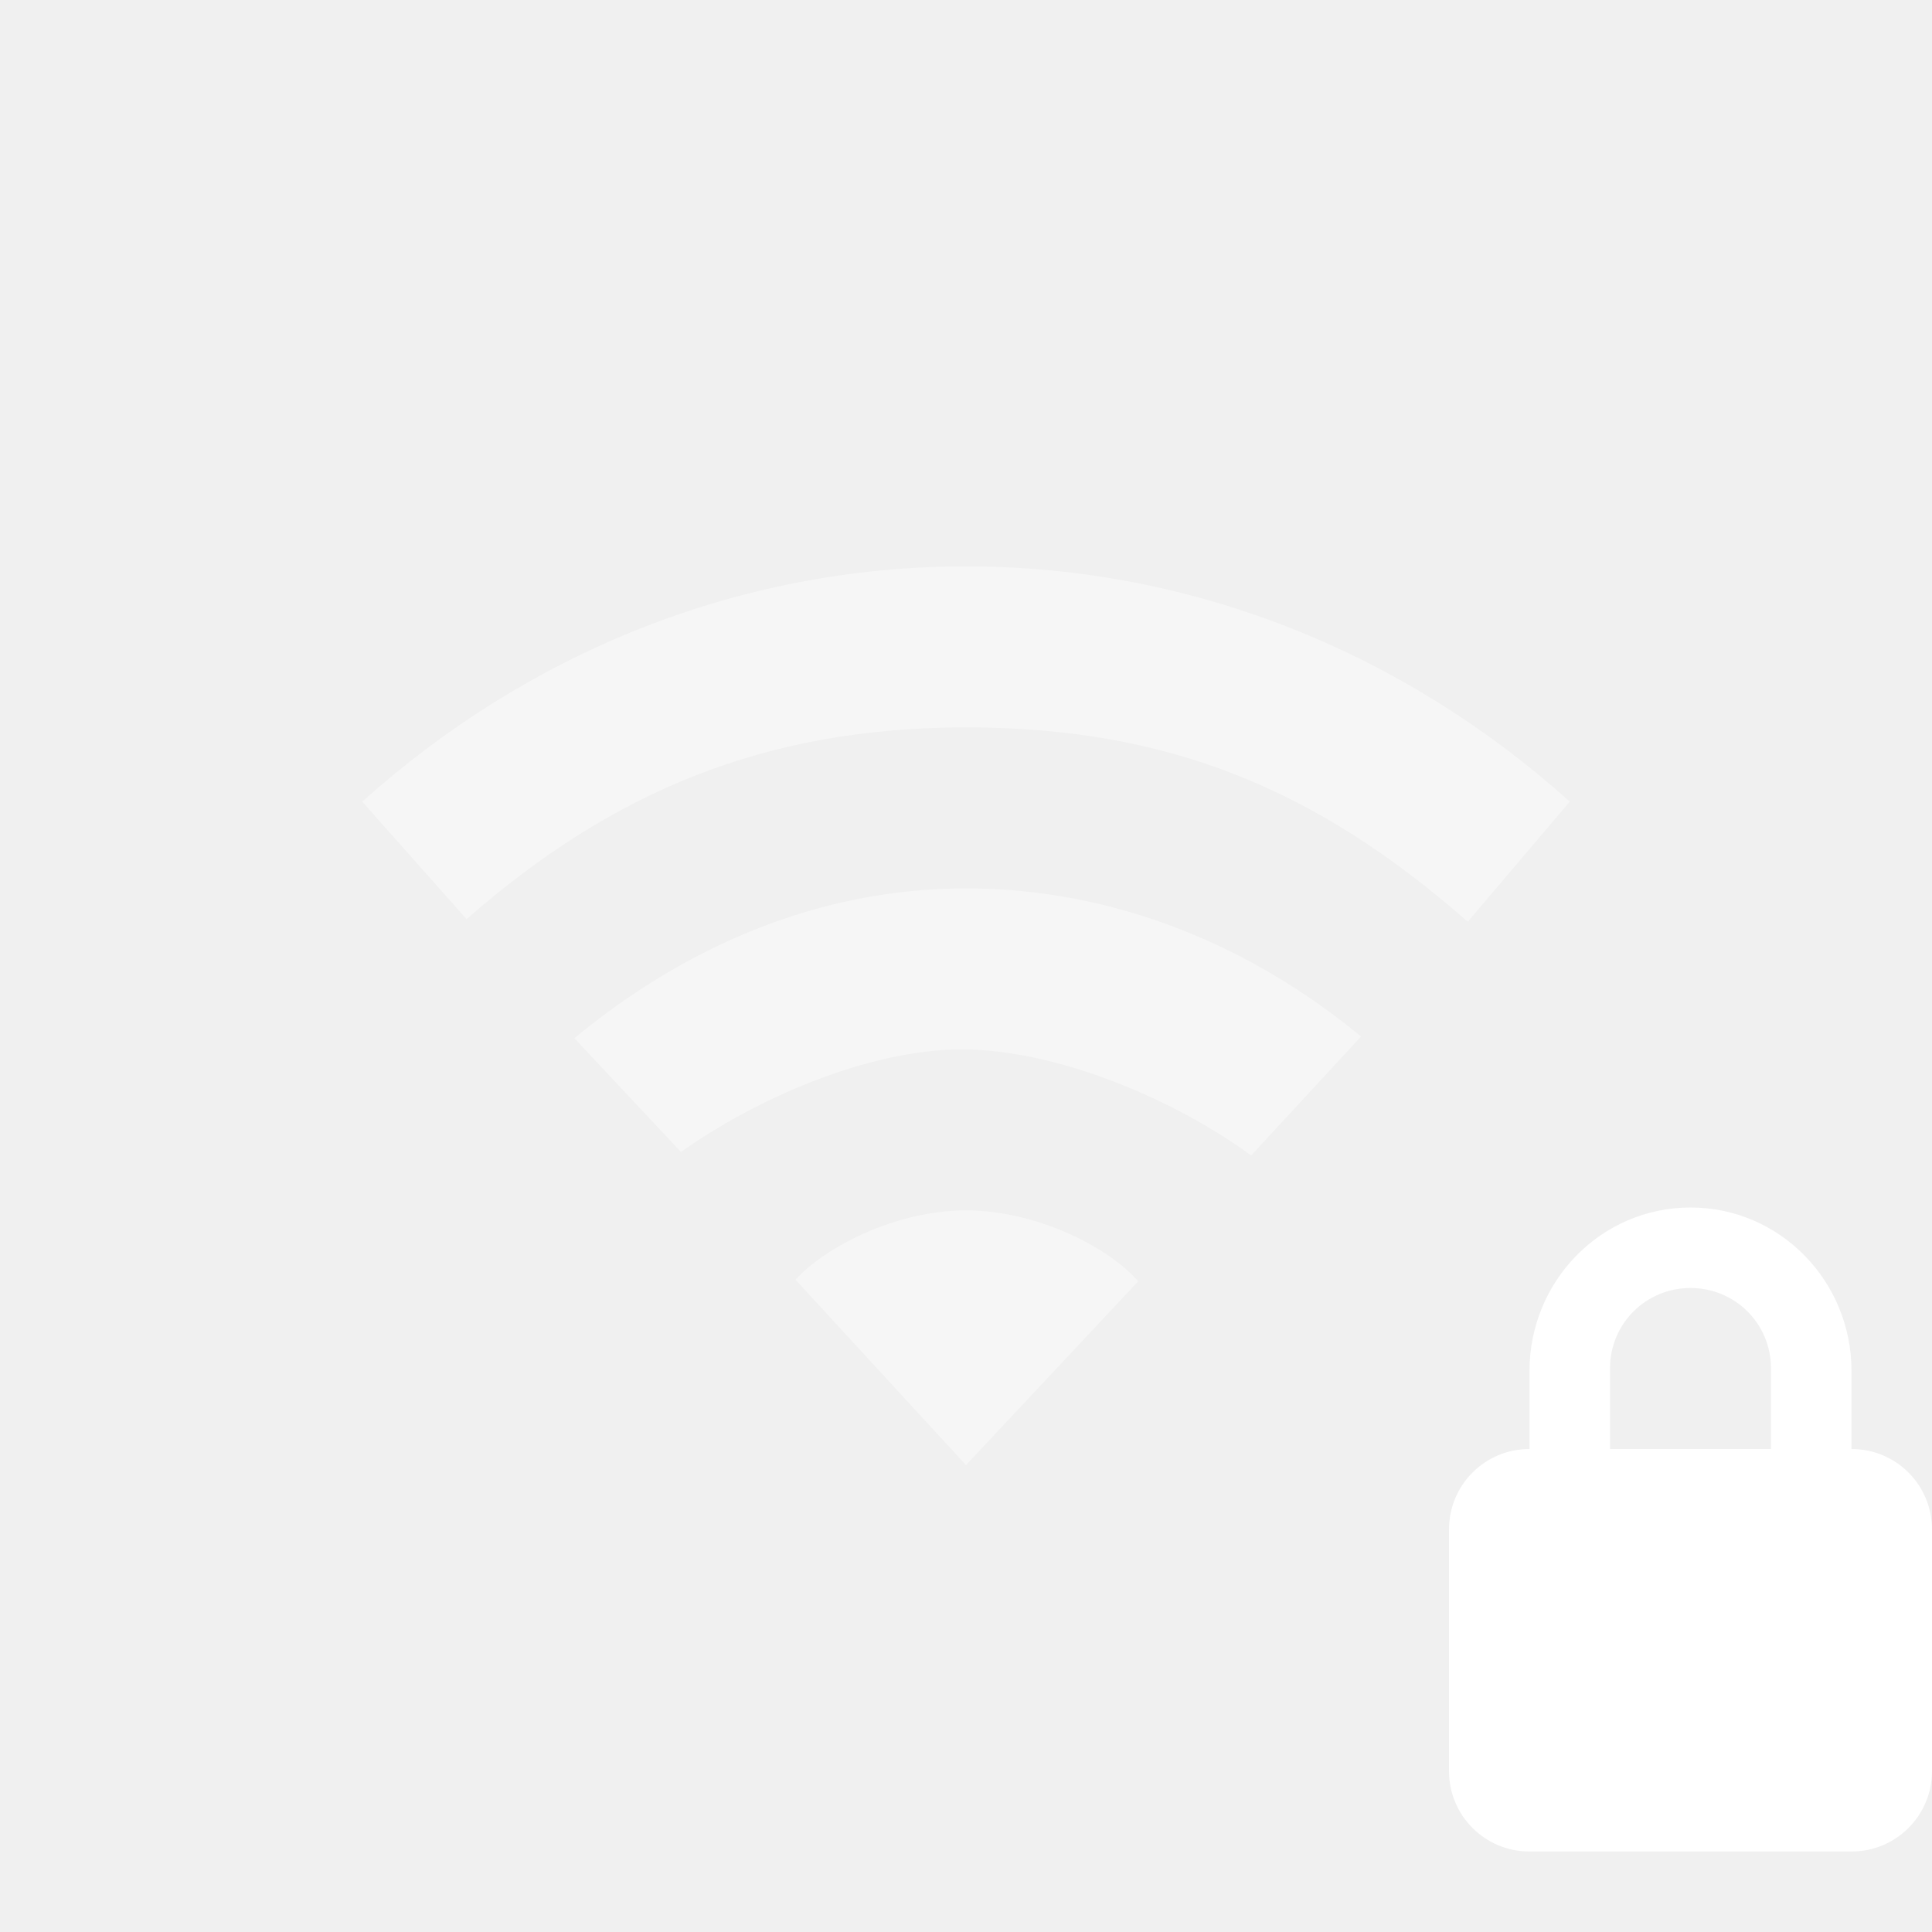
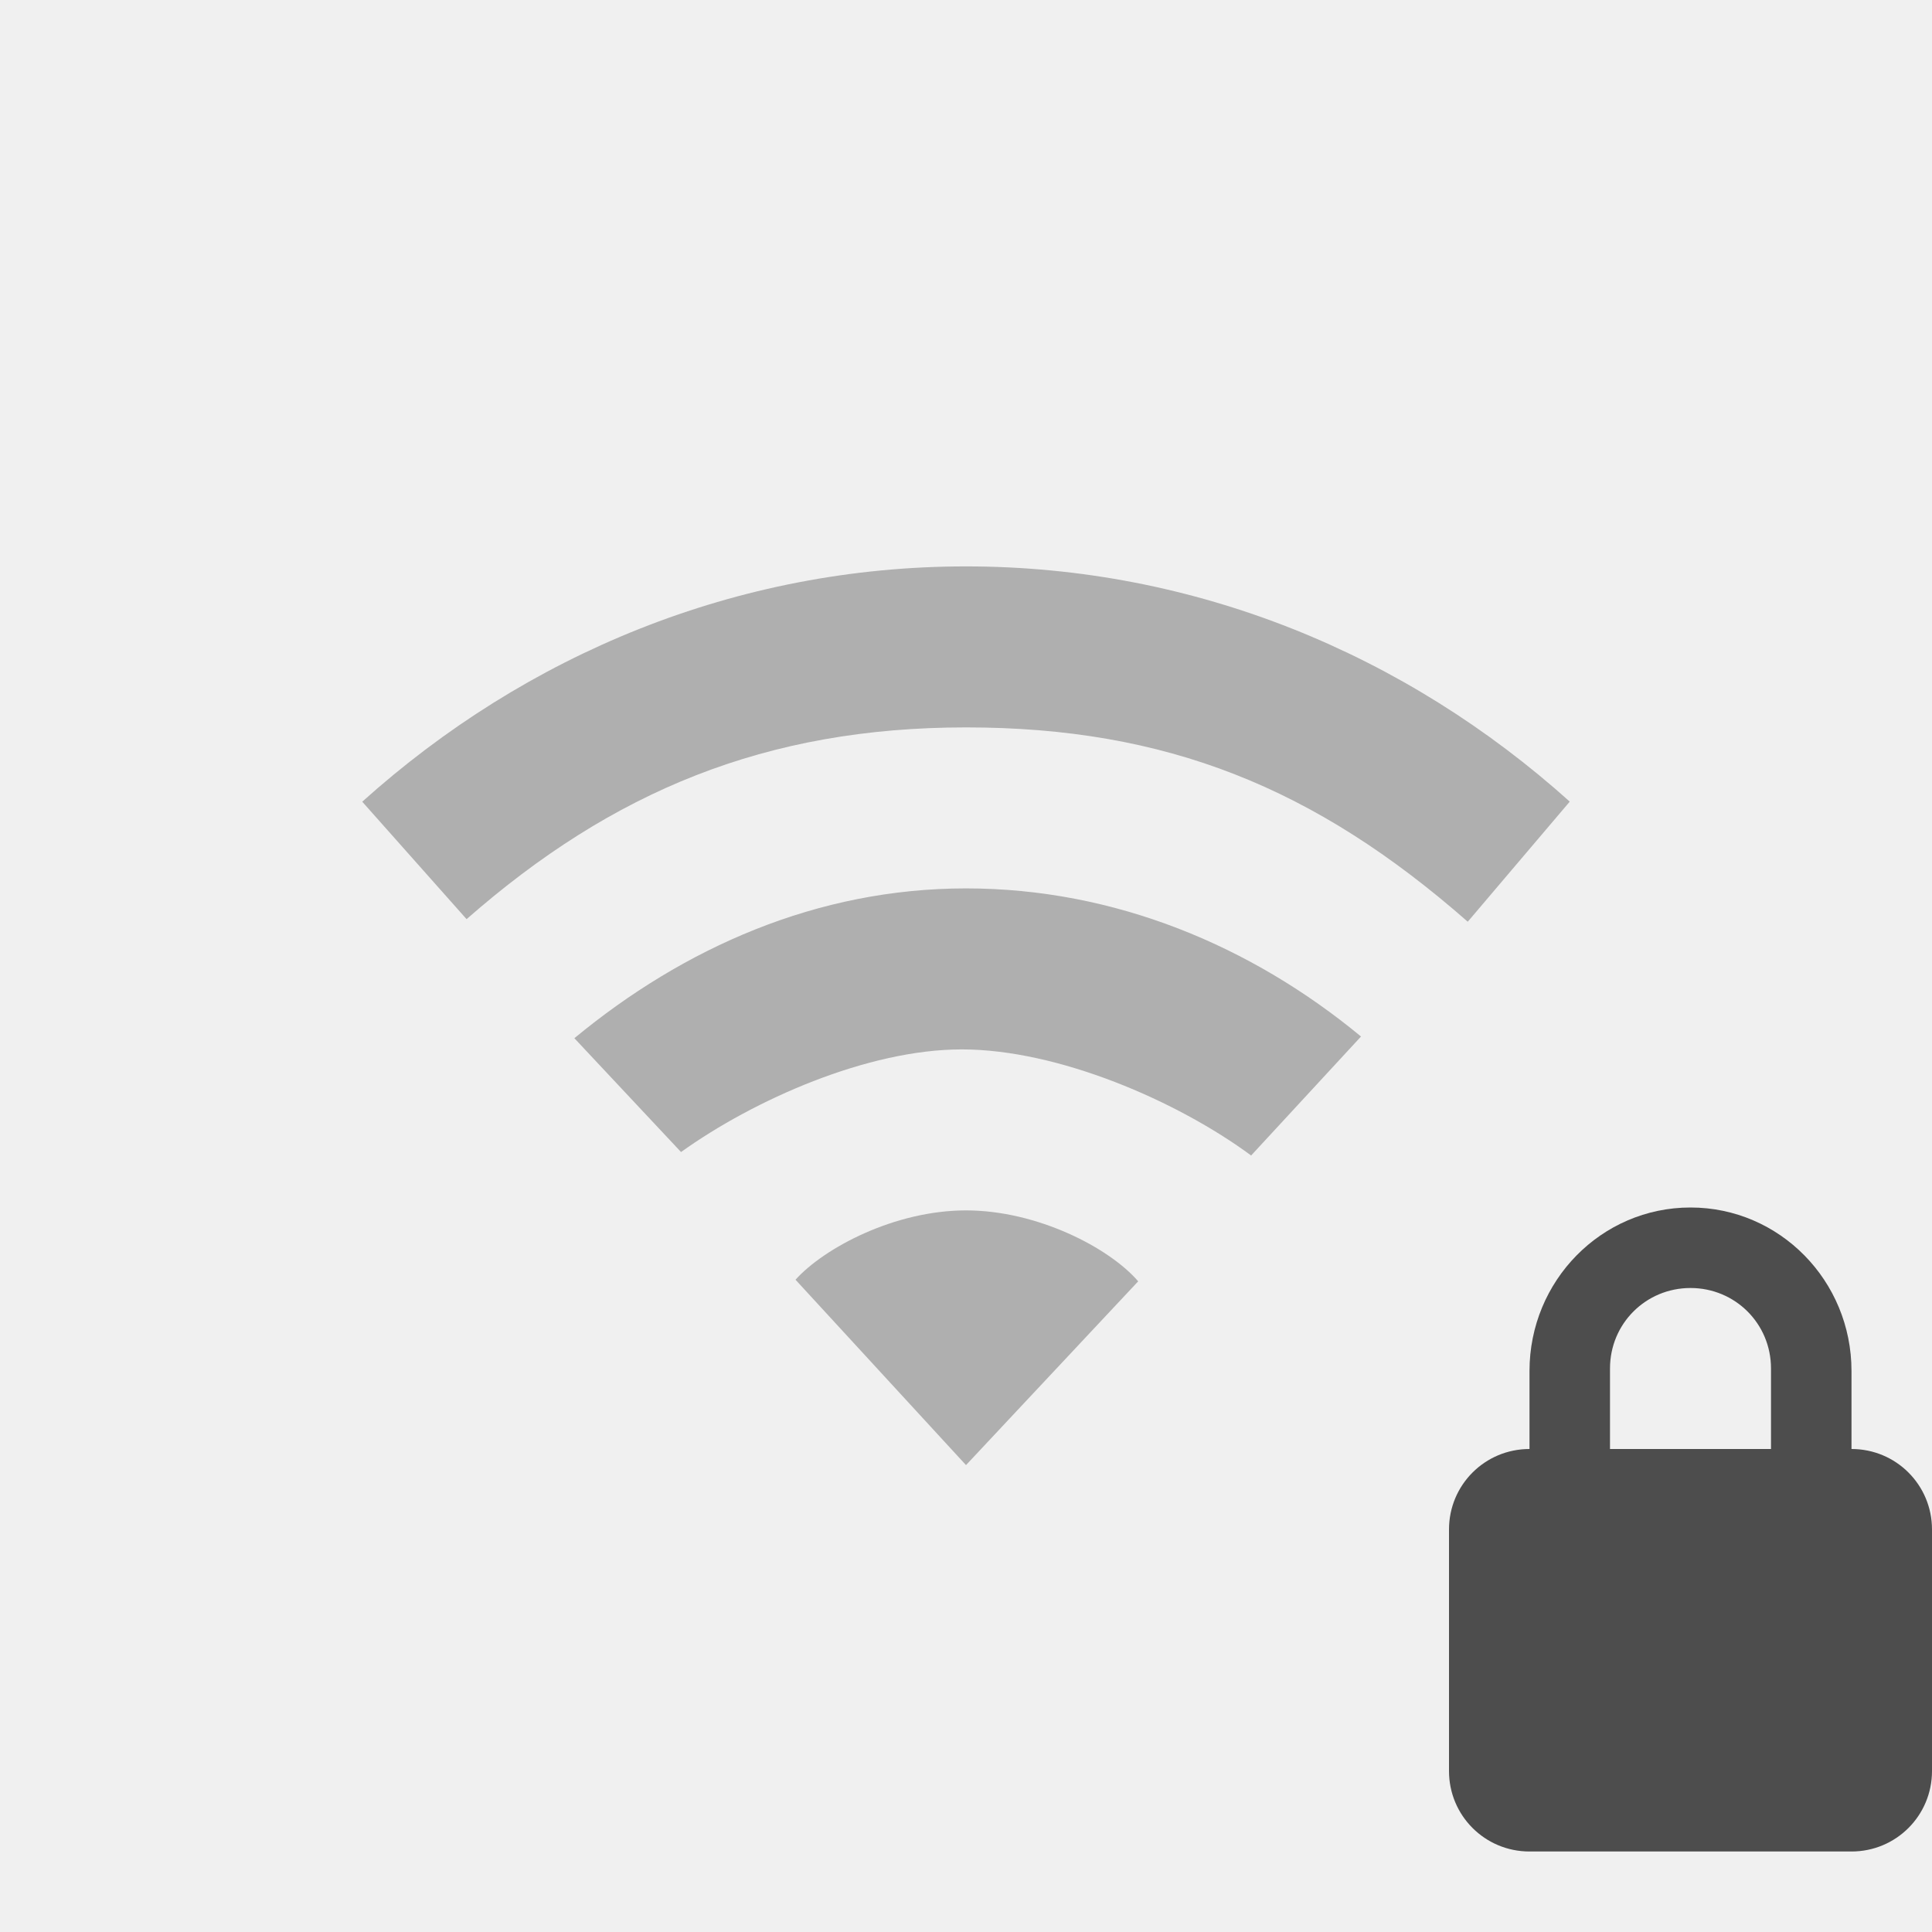
- <svg xmlns="http://www.w3.org/2000/svg" xmlns:xlink="http://www.w3.org/1999/xlink" version="1.0" width="24" height="24" id="svg3167">
-   <defs id="defs3169">
-     <linearGradient id="linearGradient3587-8-5-3-2">
-       <stop id="stop3589-2-7-0-1" style="stop-color:#000000;stop-opacity:1" offset="0" />
-       <stop id="stop3591-3-5-2-8" style="stop-color:#363636;stop-opacity:1" offset="1" />
-     </linearGradient>
-     <linearGradient x1="66.097" y1="9.364" x2="66.097" y2="27.364" id="linearGradient2395" xlink:href="#linearGradient3678" gradientUnits="userSpaceOnUse" gradientTransform="translate(-52.0968,-7.363826)" />
-     <linearGradient x1="14" y1="3" x2="14" y2="21" id="linearGradient2398" xlink:href="#linearGradient3678" gradientUnits="userSpaceOnUse" gradientTransform="translate(-1.000123,-1)" />
-     <linearGradient x1="66.097" y1="9.364" x2="66.097" y2="27.364" id="linearGradient2393" xlink:href="#linearGradient3587-8-5-3-2" gradientUnits="userSpaceOnUse" gradientTransform="translate(-51.09668,-6.363826)" />
-     <linearGradient id="linearGradient3678">
-       <stop id="stop3680" style="stop-color:#ffffff;stop-opacity:1" offset="0" />
-       <stop id="stop3682" style="stop-color:#e6e6e6;stop-opacity:1" offset="1" />
-     </linearGradient>
-     <linearGradient x1="159.686" y1="14.404" x2="159.686" y2="38.28" id="linearGradient2388" xlink:href="#linearGradient3678" gradientUnits="userSpaceOnUse" gradientTransform="matrix(-0.4100229,0,0,0.5447147,78.02999,-3.845903)" />
-     <linearGradient x1="66.097" y1="9.364" x2="66.097" y2="27.364" id="linearGradient3629" xlink:href="#linearGradient3678" gradientUnits="userSpaceOnUse" gradientTransform="translate(-52.0968,-7.363826)" />
-   </defs>
-   <path d="m 12,7.036 c -2.853,0 -5.468,1.096 -7.5,2.923 l 1.296,1.459 C 7.608,9.829 9.514,9.036 12,9.036 c 2.486,0 4.334,0.747 6.233,2.414 L 19.5,9.958 C 17.468,8.132 14.853,7.036 12,7.036 z m 0,4 c -1.848,0 -3.504,0.736 -4.865,1.861 l 1.325,1.414 c 0.906,-0.649 2.317,-1.275 3.487,-1.275 1.198,0 2.676,0.64 3.595,1.318 l 1.365,-1.478 C 15.546,11.751 13.848,11.036 12,11.036 z m 0,4 c -0.884,0 -1.758,0.463 -2.118,0.861 L 12,18.2 14.139,15.917 C 13.779,15.499 12.884,15.036 12,15.036 z" id="path4112-19-69-3-0-8-8" style="opacity:0.4;color:#000000;fill:#ffffff;fill-opacity:1;fill-rule:nonzero;stroke:none;stroke-width:1;marker:none;visibility:visible;display:inline;overflow:visible;enable-background:accumulate" />
-   <path d="m 21,15 c -1.108,0 -2,0.911 -2,2.031 v 0.969 c -0.554,0 -1,0.446 -1,1 v 3 c 0,0.554 0.446,1 1,1 h 4 c 0.554,0 1,-0.446 1,-1 v -3 c 0,-0.554 -0.446,-1 -1,-1 v -0.969 c 0,-1.12 -0.892,-2.031 -2,-2.031 z m 0,1 c 0.554,0 1,0.442 1,1 v 1 h -2 v -1 c 0,-0.558 0.446,-1 1,-1 z" id="rect2822" style="fill:#ffffff" />
+ <svg xmlns="http://www.w3.org/2000/svg" id="svg3167" height="24" width="24" version="1.0">
+   <defs id="defs3169" />
+   <path style="opacity:0.4;color:#000000;fill:#4d4d4d;fill-opacity:1;fill-rule:nonzero;stroke:none;stroke-width:1;marker:none;visibility:visible;display:inline;overflow:visible;enable-background:accumulate" id="path4112-19-69-3-0-8-8" d="m 12,7.036 c -2.853,0 -5.468,1.096 -7.5,2.923 l 1.296,1.459 C 7.608,9.829 9.514,9.036 12,9.036 c 2.486,0 4.334,0.747 6.233,2.414 L 19.5,9.958 C 17.468,8.132 14.853,7.036 12,7.036 z m 0,4 c -1.848,0 -3.504,0.736 -4.865,1.861 l 1.325,1.414 c 0.906,-0.649 2.317,-1.275 3.487,-1.275 1.198,0 2.676,0.64 3.595,1.318 l 1.365,-1.478 C 15.546,11.751 13.848,11.036 12,11.036 z m 0,4 c -0.884,0 -1.758,0.463 -2.118,0.861 L 12,18.2 14.139,15.917 C 13.779,15.499 12.884,15.036 12,15.036 z" />
+   <path style="fill:#4d4d4d" id="rect2822" d="m 21,15 c -1.108,0 -2,0.911 -2,2.031 v 0.969 c -0.554,0 -1,0.446 -1,1 v 3 c 0,0.554 0.446,1 1,1 h 4 c 0.554,0 1,-0.446 1,-1 v -3 c 0,-0.554 -0.446,-1 -1,-1 v -0.969 c 0,-1.12 -0.892,-2.031 -2,-2.031 z m 0,1 c 0.554,0 1,0.442 1,1 v 1 h -2 v -1 c 0,-0.558 0.446,-1 1,-1 z" />
</svg>
